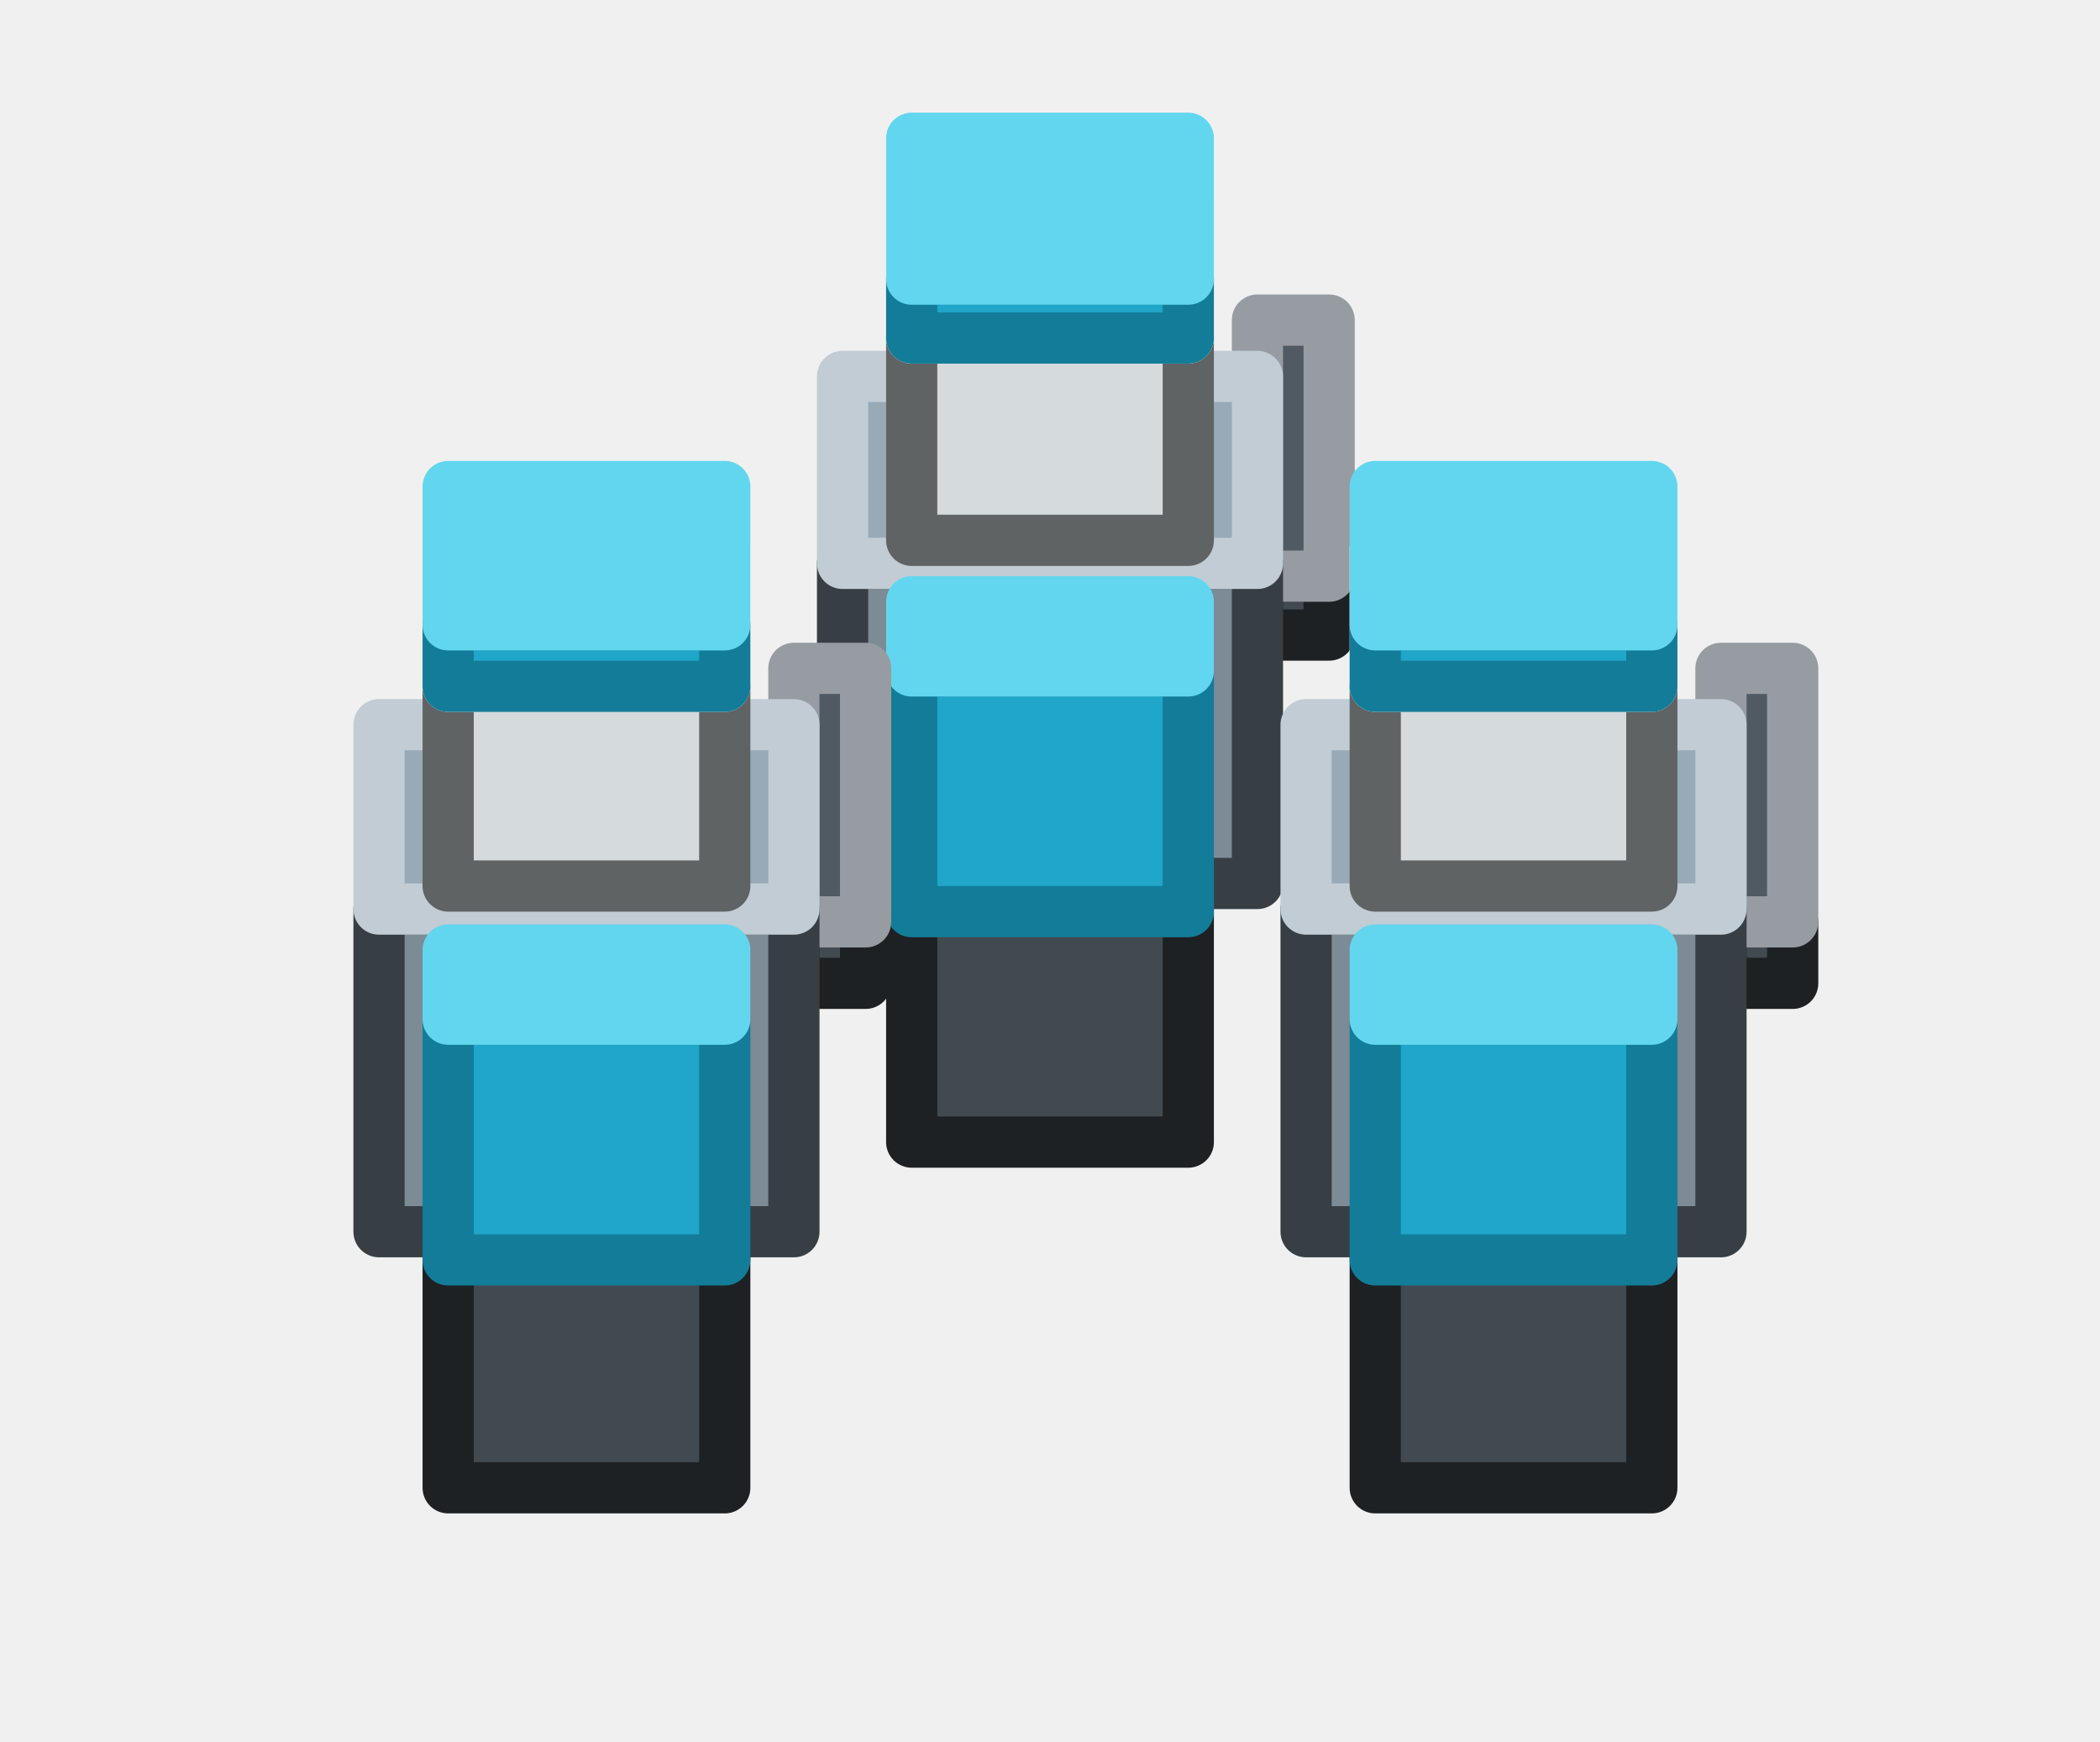
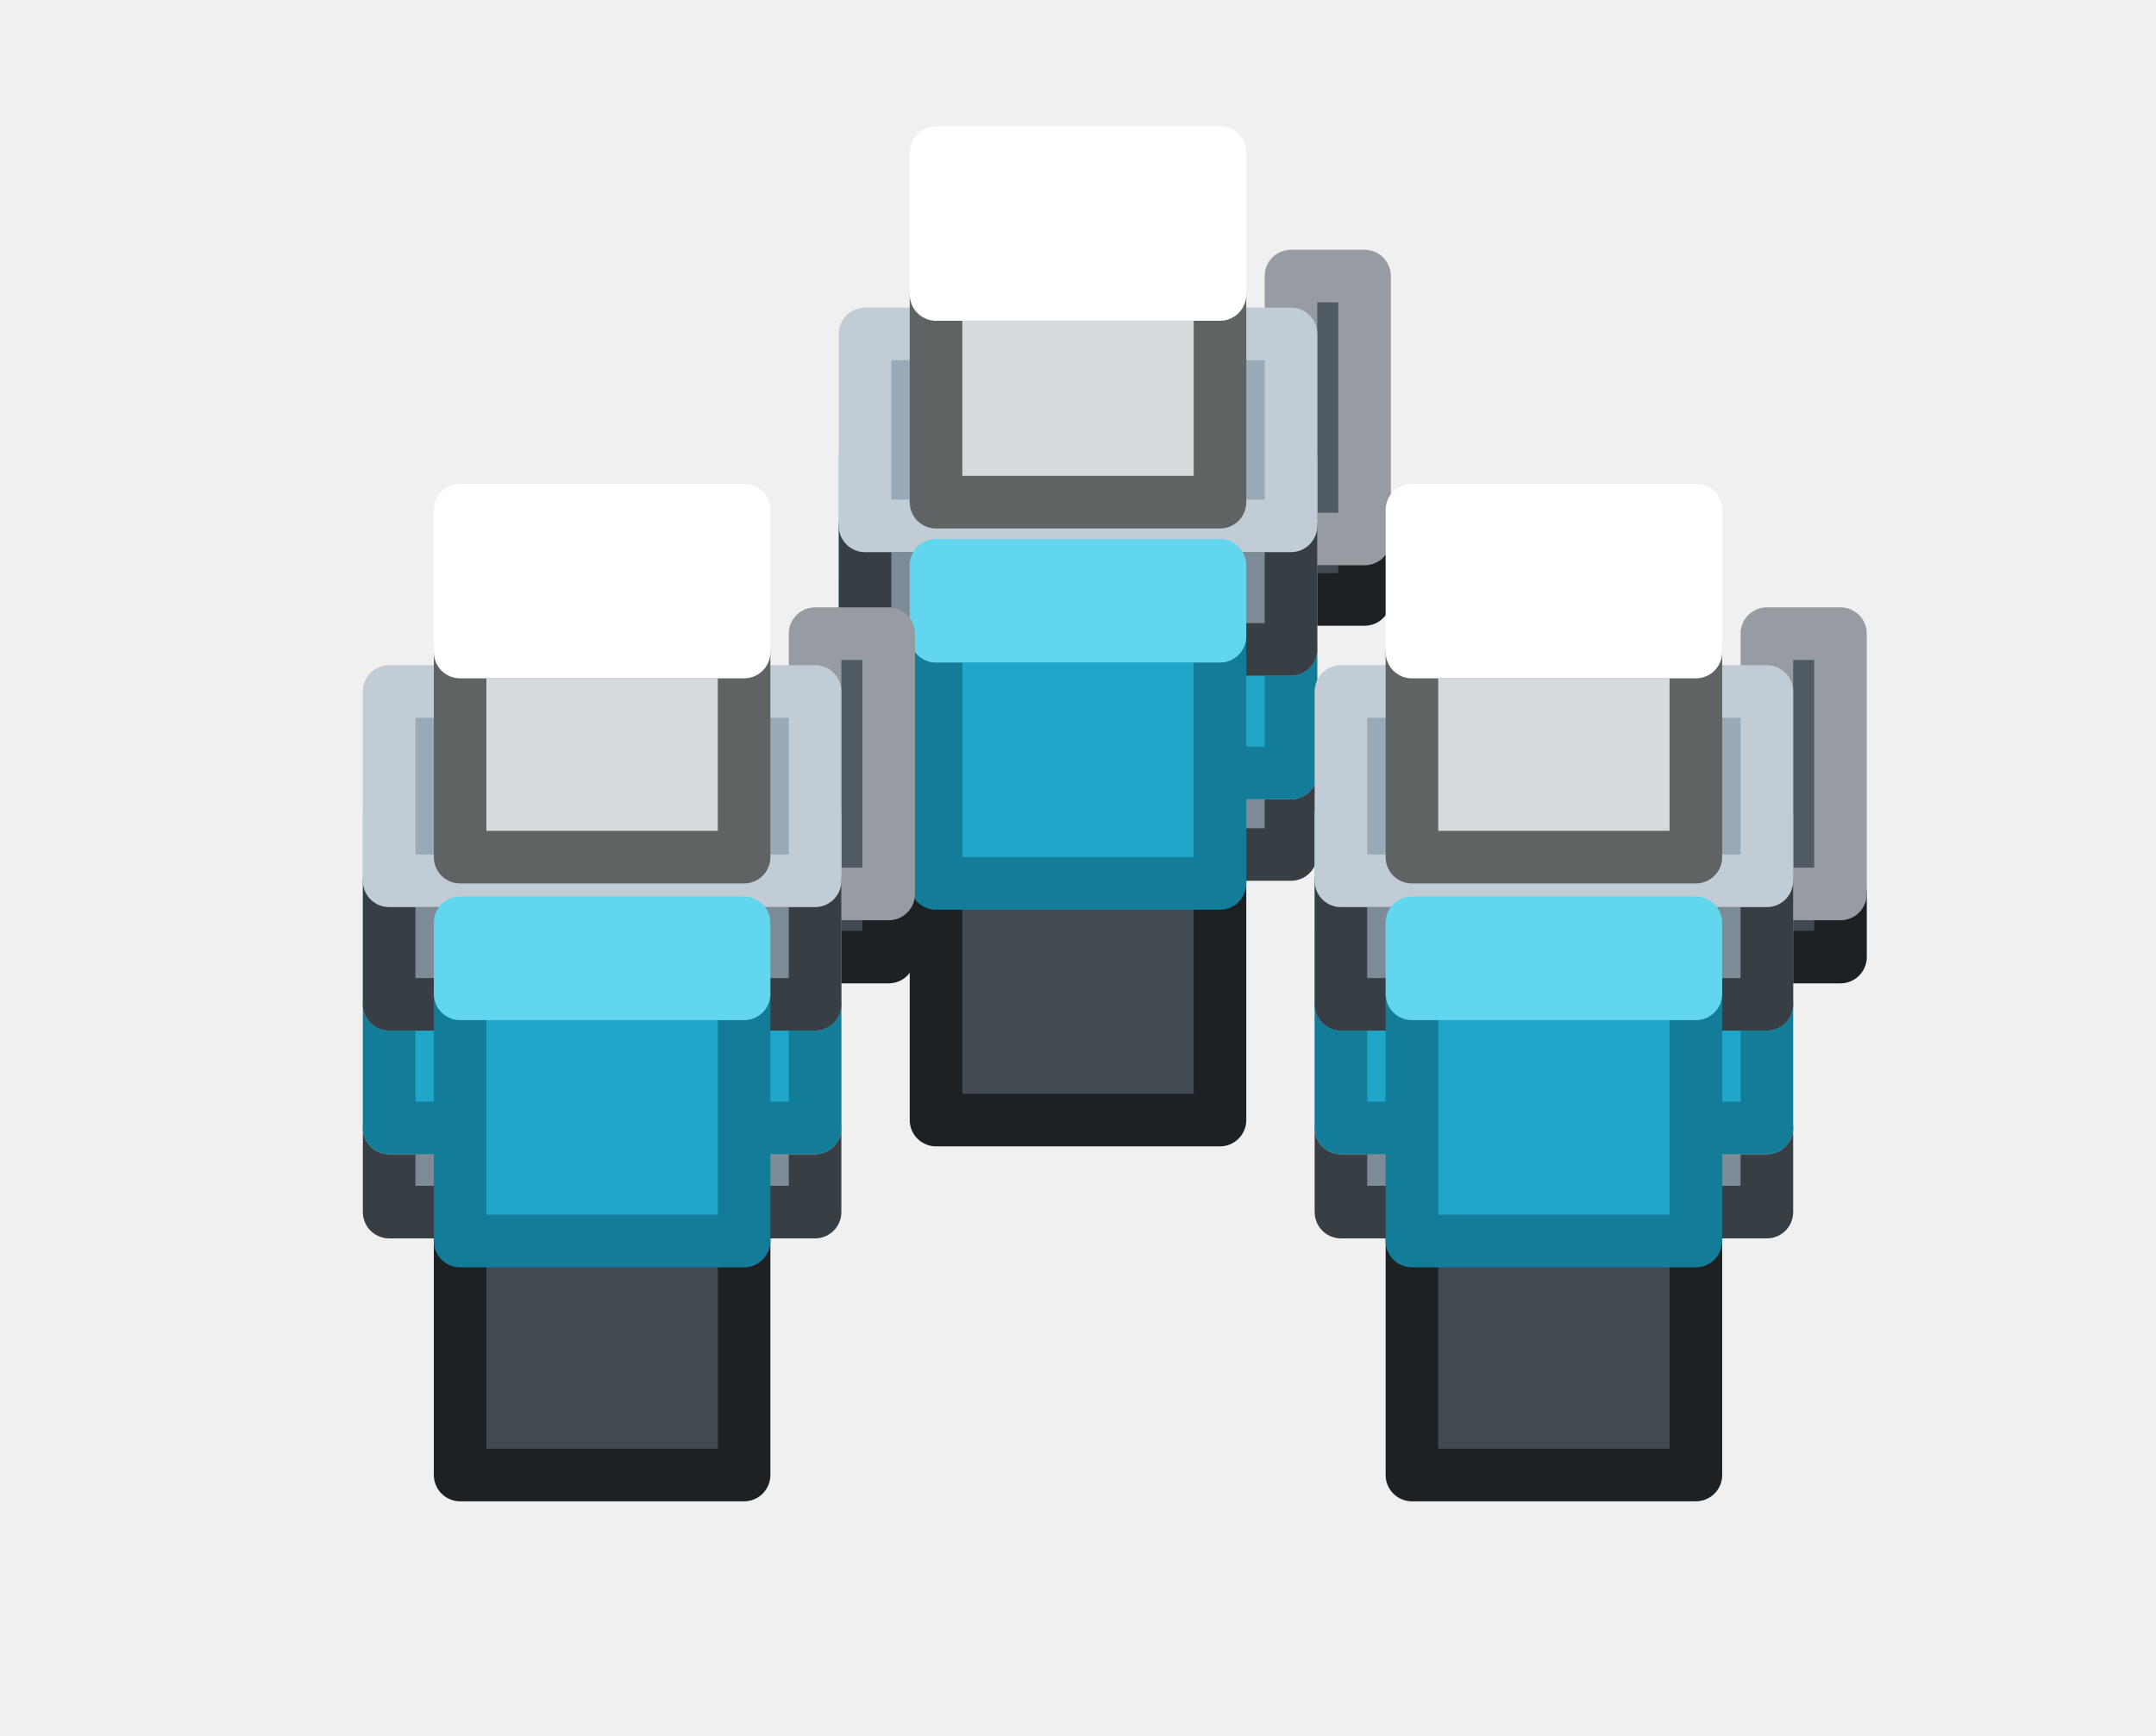
- <svg xmlns="http://www.w3.org/2000/svg" width="82" height="68" viewBox="0 0 82 68">
+ <svg xmlns="http://www.w3.org/2000/svg" width="82" height="66" viewBox="0 0 82 66">
  <g stroke-width="2" stroke-linejoin="round">
-     <polygon points="46.4,44.6 35.6,44.6 35.6,33.6 46.4,33.6" fill="#414A51" stroke="#1D2124" />
-     <polygon points="46.4,28.2 46.4,33.6 35.6,33.6 35.6,28.2" fill="#4F5A63" stroke="#969CA1" />
-     <polygon points="51.9,24.8 49.1,24.8 49.1,22.5 51.9,22.5" fill="#414A51" stroke="#1D2124" />
-     <polygon points="51.9,12.5 51.9,22.5 49.1,22.5 49.1,12.5" fill="#4F5A63" stroke="#969CA1" />
-     <polygon points="49.1,34.5 32.9,34.5 32.9,22 49.1,22" fill="#7D8B96" stroke="#383F44" />
-     <polygon points="49.1,14.7 49.1,22 32.9,22 32.9,14.7" fill="#98AAB7" stroke="#C1CCD4" />
-     <polygon points="46.4,35.6 35.6,35.6 35.6,26.2 46.4,26.2" fill="#1FA6C8" stroke="#137C99" />
-     <polygon points="46.4,23.5 46.4,26.2 35.6,26.2 35.6,23.5" fill="#62D6EE" stroke="#62D6EE" />
-     <polygon points="64.5,58.1 53.7,58.1 53.7,47.2 64.5,47.2" fill="#414A51" stroke="#1D2124" />
-     <polygon points="64.5,41.7 64.5,47.2 53.7,47.2 53.7,41.7" fill="#4F5A63" stroke="#969CA1" />
-     <polygon points="28.3,58.1 17.5,58.1 17.5,47.2 28.3,47.2" fill="#414A51" stroke="#1D2124" />
-     <polygon points="28.3,41.7 28.3,47.2 17.5,47.2 17.5,41.7" fill="#4F5A63" stroke="#969CA1" />
-     <polygon points="70,38.4 67.2,38.4 67.2,36 70,36" fill="#414A51" stroke="#1D2124" />
-     <polygon points="70,26.1 70,36 67.2,36 67.2,26.1" fill="#4F5A63" stroke="#969CA1" />
-     <polygon points="33.8,38.4 31,38.4 31,36 33.8,36" fill="#414A51" stroke="#1D2124" />
-     <polygon points="33.8,26.1 33.8,36 31,36 31,26.1" fill="#4F5A63" stroke="#969CA1" />
-     <polygon points="46.4,21.1 35.6,21.1 35.6,13.2 46.4,13.2" fill="#D5DBDC" stroke="#606363" />
-     <polygon points="46.4,7.8 46.4,13.2 35.6,13.2 35.6,7.8" fill="#FFFFFF" stroke="#FFFFFF" />
-     <polygon points="46.4,13.2 35.6,13.2 35.6,10.9 46.4,10.9" fill="#1FA6C8" stroke="#137C99" />
-     <polygon points="46.4,5.4 46.4,10.9 35.6,10.9 35.6,5.4" fill="#62D6EE" stroke="#62D6EE" />
-     <polygon points="67.2,48.1 51,48.1 51,35.5 67.2,35.5" fill="#7D8B96" stroke="#383F44" />
-     <polygon points="67.2,28.3 67.2,35.5 51,35.5 51,28.3" fill="#98AAB7" stroke="#C1CCD4" />
-     <polygon points="31,48.1 14.8,48.1 14.8,35.5 31,35.5" fill="#7D8B96" stroke="#383F44" />
-     <polygon points="31,28.3 31,35.5 14.8,35.5 14.8,28.3" fill="#98AAB7" stroke="#C1CCD4" />
-     <polygon points="64.5,34.6 53.7,34.6 53.7,26.8 64.5,26.8" fill="#D5DBDC" stroke="#606363" />
-     <polygon points="64.5,21.4 64.5,26.8 53.7,26.8 53.7,21.4" fill="#FFFFFF" stroke="#FFFFFF" />
-     <polygon points="28.3,34.6 17.5,34.6 17.5,26.8 28.3,26.8" fill="#D5DBDC" stroke="#606363" />
-     <polygon points="28.3,21.4 28.3,26.8 17.5,26.8 17.5,21.4" fill="#FFFFFF" stroke="#FFFFFF" />
-     <polygon points="64.5,49.2 53.7,49.2 53.7,39.8 64.5,39.8" fill="#1FA6C8" stroke="#137C99" />
-     <polygon points="64.5,37.1 64.5,39.8 53.7,39.8 53.7,37.1" fill="#62D6EE" stroke="#62D6EE" />
-     <polygon points="28.3,49.2 17.5,49.2 17.5,39.8 28.3,39.8" fill="#1FA6C8" stroke="#137C99" />
-     <polygon points="28.3,37.1 28.3,39.8 17.5,39.8 17.5,37.1" fill="#62D6EE" stroke="#62D6EE" />
-     <polygon points="64.5,26.8 53.7,26.8 53.7,24.4 64.5,24.4" fill="#1FA6C8" stroke="#137C99" />
-     <polygon points="64.5,19 64.5,24.4 53.7,24.4 53.7,19" fill="#62D6EE" stroke="#62D6EE" />
-     <polygon points="28.3,26.8 17.5,26.8 17.5,24.4 28.3,24.4" fill="#1FA6C8" stroke="#137C99" />
-     <polygon points="28.3,19 28.3,24.4 17.5,24.4 17.5,19" fill="#62D6EE" stroke="#62D6EE" />
+     <polygon points="46.4,42.6 35.6,42.6 35.6,31.6 46.4,31.6" fill="#414A51" stroke="#1D2124" />
+     <polygon points="46.4,26.2 46.4,31.6 35.6,31.6 35.6,26.2" fill="#4F5A63" stroke="#969CA1" />
+     <polygon points="49.1,32.5 32.9,32.5 32.9,29.4 49.1,29.4" fill="#7D8B96" stroke="#383F44" />
+     <polygon points="49.1,22.1 49.1,29.4 32.9,29.4 32.9,22.1" fill="#98AAB7" stroke="#C1CCD4" />
+     <polygon points="51.9,22.8 49.1,22.8 49.1,20.5 51.9,20.5" fill="#414A51" stroke="#1D2124" />
+     <polygon points="51.9,10.5 51.9,20.5 49.1,20.5 49.1,10.5" fill="#4F5A63" stroke="#969CA1" />
+     <polygon points="49.1,29.4 32.9,29.4 32.9,24.7 49.1,24.7" fill="#1FA6C8" stroke="#137C99" />
+     <polygon points="49.1,17.4 49.1,24.7 32.9,24.7 32.9,17.4" fill="#62D6EE" stroke="#62D6EE" />
+     <polygon points="64.5,56.1 53.7,56.1 53.7,45.2 64.5,45.2" fill="#414A51" stroke="#1D2124" />
+     <polygon points="64.5,39.7 64.5,45.2 53.7,45.2 53.7,39.7" fill="#4F5A63" stroke="#969CA1" />
+     <polygon points="28.3,56.1 17.5,56.1 17.5,45.2 28.3,45.2" fill="#414A51" stroke="#1D2124" />
+     <polygon points="28.3,39.7 28.3,45.2 17.5,45.2 17.5,39.7" fill="#4F5A63" stroke="#969CA1" />
+     <polygon points="49.1,24.7 32.9,24.7 32.9,20 49.1,20" fill="#7D8B96" stroke="#383F44" />
+     <polygon points="49.1,12.7 49.1,20 32.9,20 32.9,12.7" fill="#98AAB7" stroke="#C1CCD4" />
+     <polygon points="46.4,33.6 35.6,33.6 35.6,24.2 46.4,24.2" fill="#1FA6C8" stroke="#137C99" />
+     <polygon points="46.4,21.5 46.4,24.2 35.6,24.2 35.6,21.5" fill="#62D6EE" stroke="#62D6EE" />
+     <polygon points="67.2,46.1 51,46.1 51,42.9 67.2,42.9" fill="#7D8B96" stroke="#383F44" />
+     <polygon points="67.2,35.7 67.2,42.9 51,42.9 51,35.7" fill="#98AAB7" stroke="#C1CCD4" />
+     <polygon points="31,46.1 14.8,46.1 14.8,42.9 31,42.9" fill="#7D8B96" stroke="#383F44" />
+     <polygon points="31,35.7 31,42.9 14.8,42.9 14.8,35.7" fill="#98AAB7" stroke="#C1CCD4" />
+     <polygon points="70,36.4 67.2,36.4 67.2,34 70,34" fill="#414A51" stroke="#1D2124" />
+     <polygon points="70,24.1 70,34 67.2,34 67.2,24.1" fill="#4F5A63" stroke="#969CA1" />
+     <polygon points="33.8,36.4 31,36.4 31,34 33.8,34" fill="#414A51" stroke="#1D2124" />
+     <polygon points="33.8,24.1 33.8,34 31,34 31,24.1" fill="#4F5A63" stroke="#969CA1" />
+     <polygon points="46.4,19.1 35.6,19.1 35.6,11.2 46.4,11.2" fill="#D5DBDC" stroke="#606363" />
+     <polygon points="46.4,5.8 46.4,11.2 35.6,11.2 35.6,5.8" fill="#FFFFFF" stroke="#FFFFFF" />
+     <polygon points="67.2,42.9 51,42.9 51,38.2 67.2,38.2" fill="#1FA6C8" stroke="#137C99" />
+     <polygon points="67.2,31 67.2,38.2 51,38.2 51,31" fill="#62D6EE" stroke="#62D6EE" />
+     <polygon points="31,42.9 14.8,42.9 14.8,38.2 31,38.2" fill="#1FA6C8" stroke="#137C99" />
+     <polygon points="31,31 31,38.2 14.8,38.2 14.8,31" fill="#62D6EE" stroke="#62D6EE" />
+     <polygon points="67.2,38.2 51,38.2 51,33.5 67.2,33.5" fill="#7D8B96" stroke="#383F44" />
+     <polygon points="67.2,26.3 67.2,33.5 51,33.5 51,26.3" fill="#98AAB7" stroke="#C1CCD4" />
+     <polygon points="31,38.2 14.8,38.2 14.8,33.5 31,33.5" fill="#7D8B96" stroke="#383F44" />
+     <polygon points="31,26.3 31,33.5 14.8,33.5 14.8,26.3" fill="#98AAB7" stroke="#C1CCD4" />
+     <polygon points="64.5,32.6 53.7,32.6 53.7,24.8 64.5,24.8" fill="#D5DBDC" stroke="#606363" />
+     <polygon points="64.5,19.4 64.5,24.8 53.7,24.8 53.7,19.4" fill="#FFFFFF" stroke="#FFFFFF" />
+     <polygon points="28.3,32.6 17.5,32.6 17.5,24.8 28.3,24.8" fill="#D5DBDC" stroke="#606363" />
+     <polygon points="28.3,19.4 28.3,24.8 17.5,24.8 17.5,19.4" fill="#FFFFFF" stroke="#FFFFFF" />
+     <polygon points="64.5,47.2 53.7,47.2 53.7,37.8 64.5,37.8" fill="#1FA6C8" stroke="#137C99" />
+     <polygon points="64.5,35.1 64.5,37.8 53.7,37.8 53.7,35.1" fill="#62D6EE" stroke="#62D6EE" />
+     <polygon points="28.3,47.2 17.5,47.2 17.5,37.8 28.3,37.8" fill="#1FA6C8" stroke="#137C99" />
+     <polygon points="28.3,35.1 28.3,37.8 17.5,37.8 17.5,35.1" fill="#62D6EE" stroke="#62D6EE" />
  </g>
</svg>
